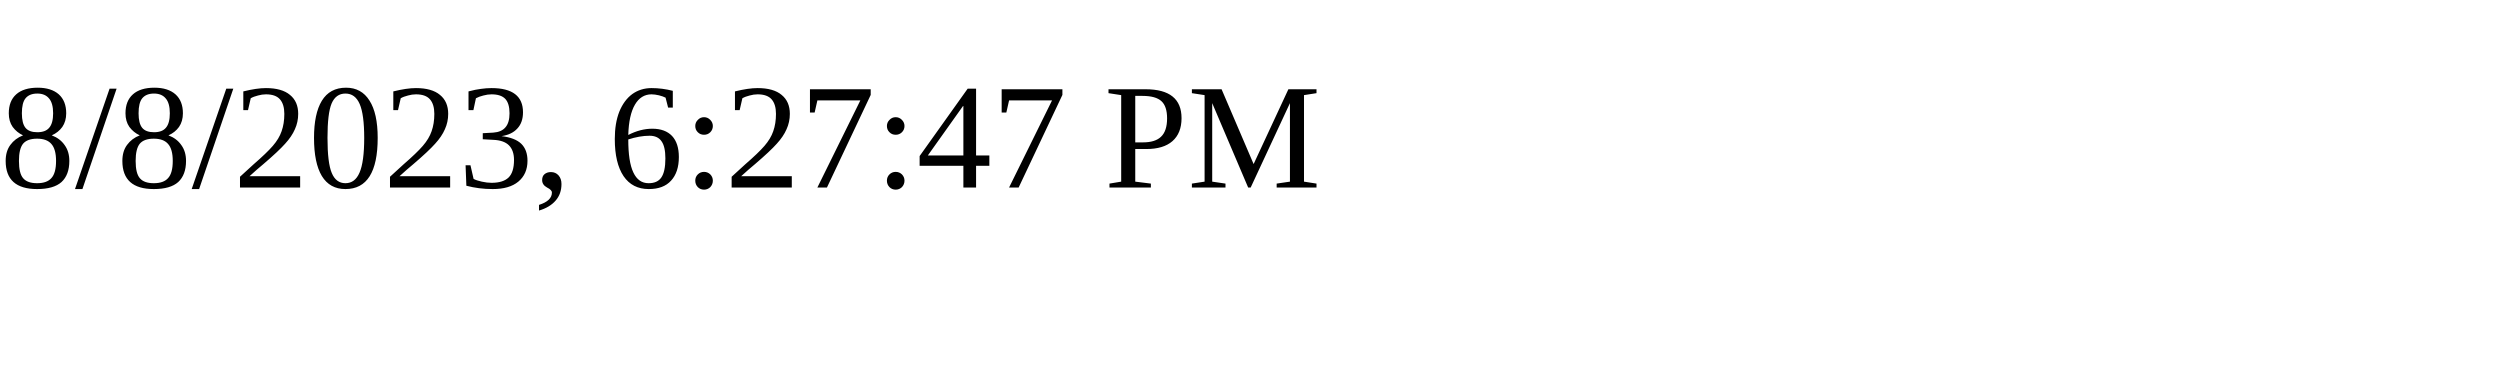
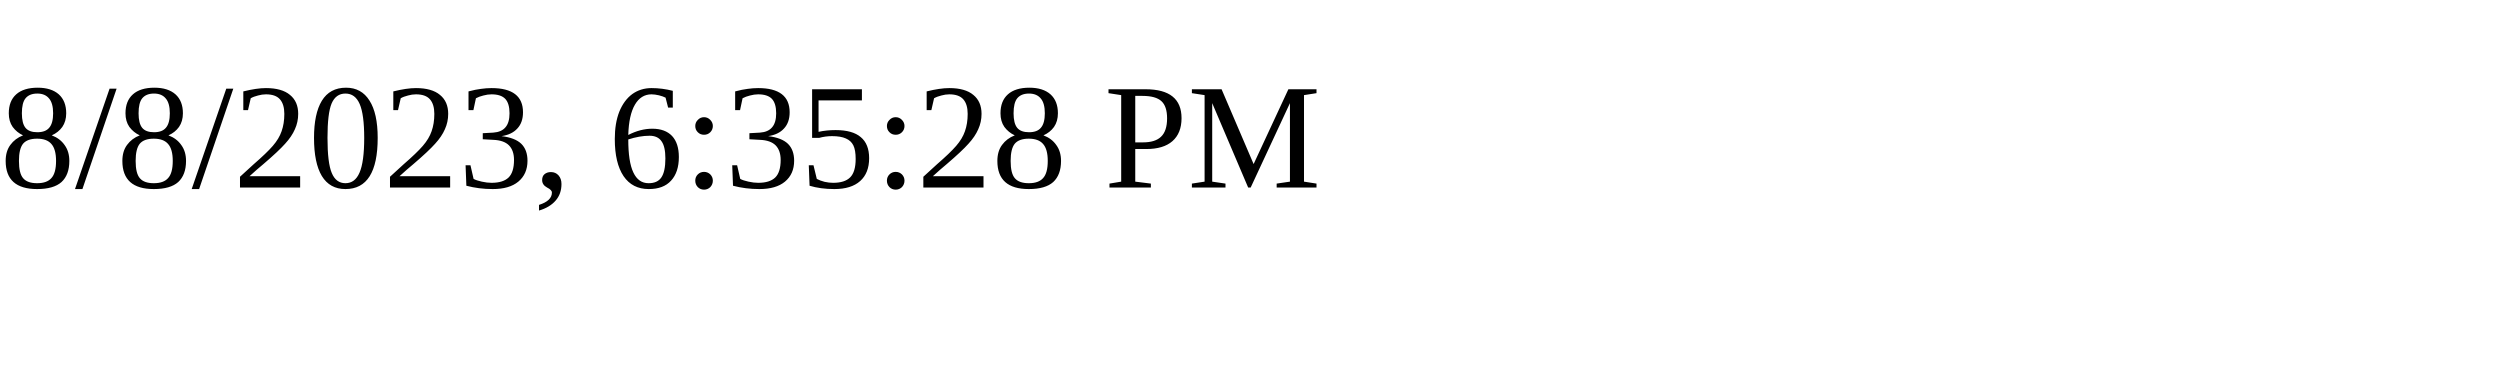
<svg xmlns="http://www.w3.org/2000/svg" height="30" width="200">
-   <text x="0" y="15">8/8/2023, 6:27:47 PM</text>
+   <text x="0" y="15">8/8/2023, 6:35:28 PM</text>
</svg>
